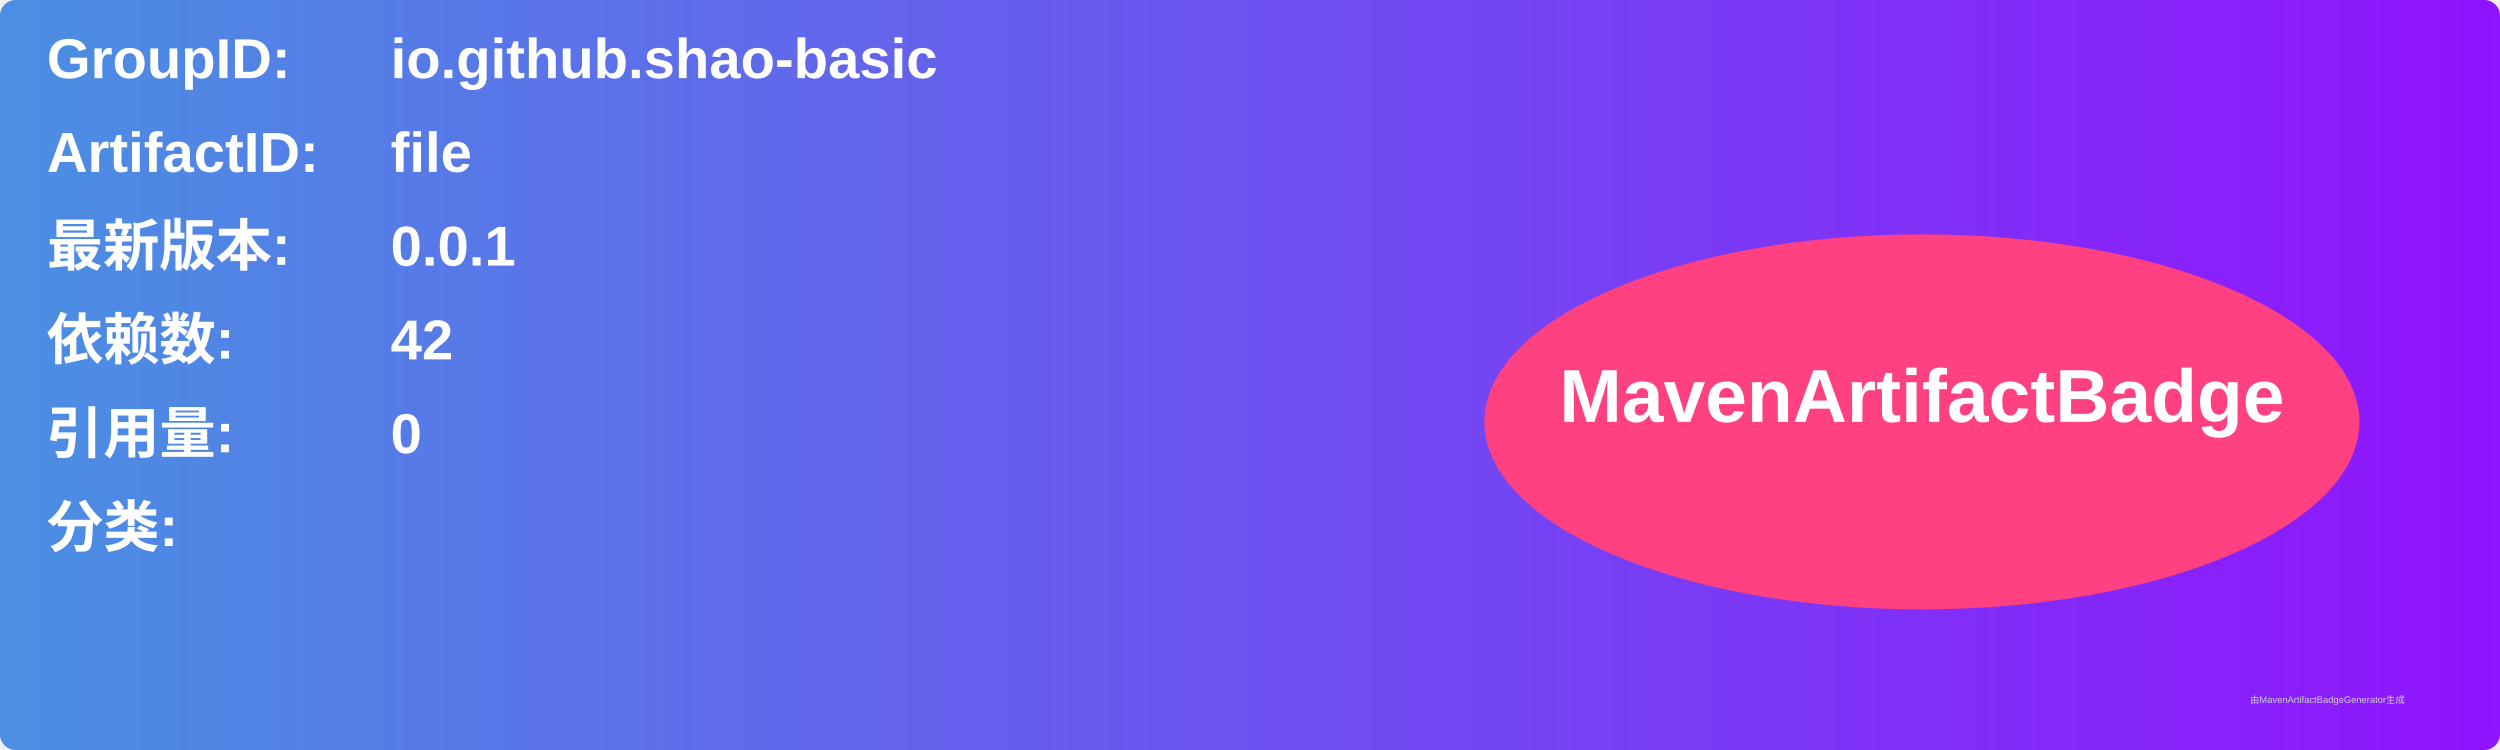
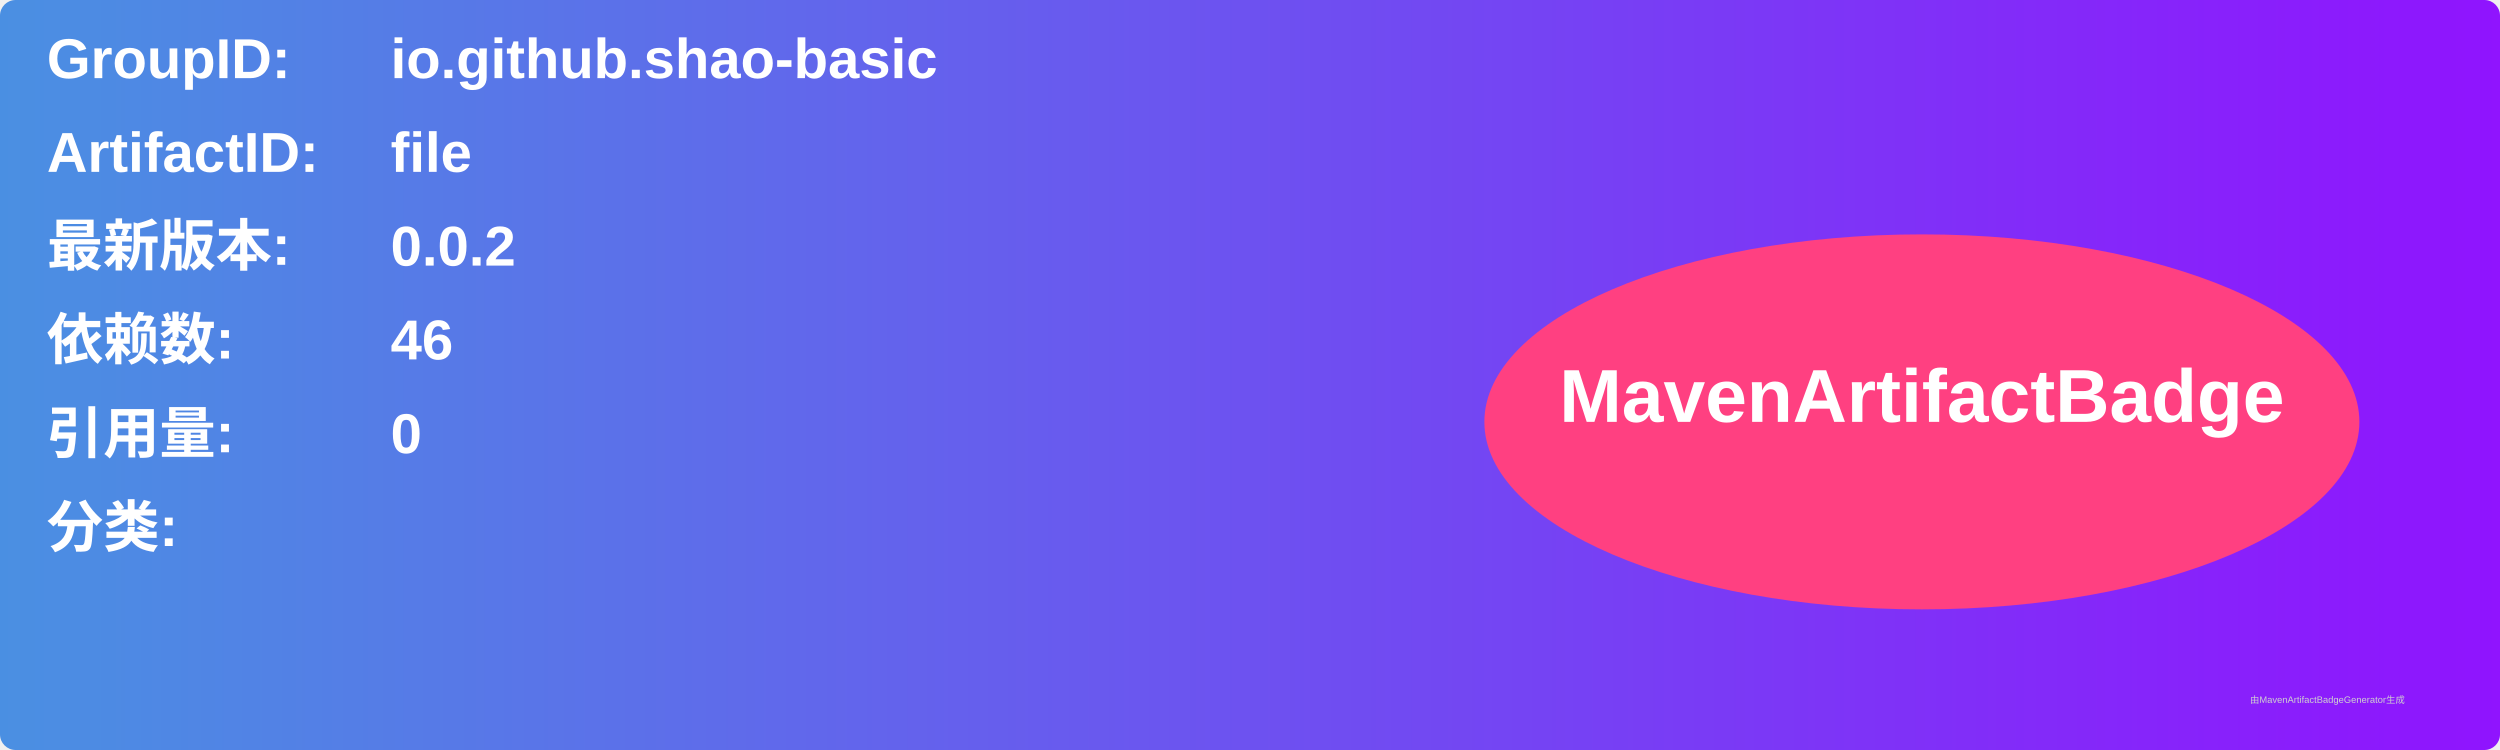
<svg xmlns="http://www.w3.org/2000/svg" width="800" height="240" viewBox="0 0 800 240">
  <linearGradient id="grad" x1="0%" y1="0%" x2="100%" y2="0%">
    <stop offset="0%" stop-color="#4a90e2" />
    <stop offset="100%" stop-color="#9013fe" />
  </linearGradient>
  <rect width="100%" height="100%" rx="5" ry="5" fill="url(#grad)" />
  <g transform="translate(15, 15)">
    <text x="0" y="10" font-family="Arial" font-size="18" fill="white" font-weight="bold" width="260">GroupID:</text>
    <text x="110" y="10" font-family="Arial" font-size="18" fill="white" font-weight="bold" width="460">io.github.shao-basic</text>
    <text x="0" y="40" font-family="Arial" font-size="18" fill="white" font-weight="bold" width="260">ArtifactID:</text>
    <text x="110" y="40" font-family="Arial" font-size="18" fill="white" font-weight="bold" width="460">file</text>
    <text x="0" y="70" font-family="Arial" font-size="18" fill="white" font-weight="bold">最新版本:</text>
    <text x="110" y="70" font-family="Arial" font-size="18" fill="white" font-weight="bold">
-       <tspan font-weight="bold">0.0.1</tspan>
+       <tspan font-weight="bold">0.0.2</tspan>
    </text>
    <text x="0" y="100" font-family="Arial" font-size="18" fill="white" font-weight="bold">依赖数: </text>
    <text x="110" y="100" font-family="Arial" font-size="18" fill="white">
-       <tspan font-weight="bold">42</tspan>
+       <tspan font-weight="bold">46</tspan>
    </text>
    <text x="0" y="130" font-family="Arial" font-size="18" fill="white" font-weight="bold">引用量: </text>
    <text x="110" y="130" font-family="Arial" font-size="18" fill="white">
      <tspan font-weight="bold">0</tspan>
    </text>
    <text x="0" y="160" font-family="Arial" font-size="18" fill="white" font-weight="bold">分类:</text>
    <text x="10" y="190" font-family="Arial" font-size="10" fill="white">
      <tspan font-weight="bold" />
    </text>
    <ellipse cx="600" cy="120" rx="140" ry="60" fill="#ff4081" />
    <text x="600" y="120" text-anchor="middle" font-family="Arial" font-size="24" fill="white" font-weight="bold">MavenArtifactBadge</text>
  </g>
  <text x="720" y="225" font-family="Arial" font-size="3" fill="#d0d0d0">由MavenArtifactBadgeGenerator生成</text>
</svg>
